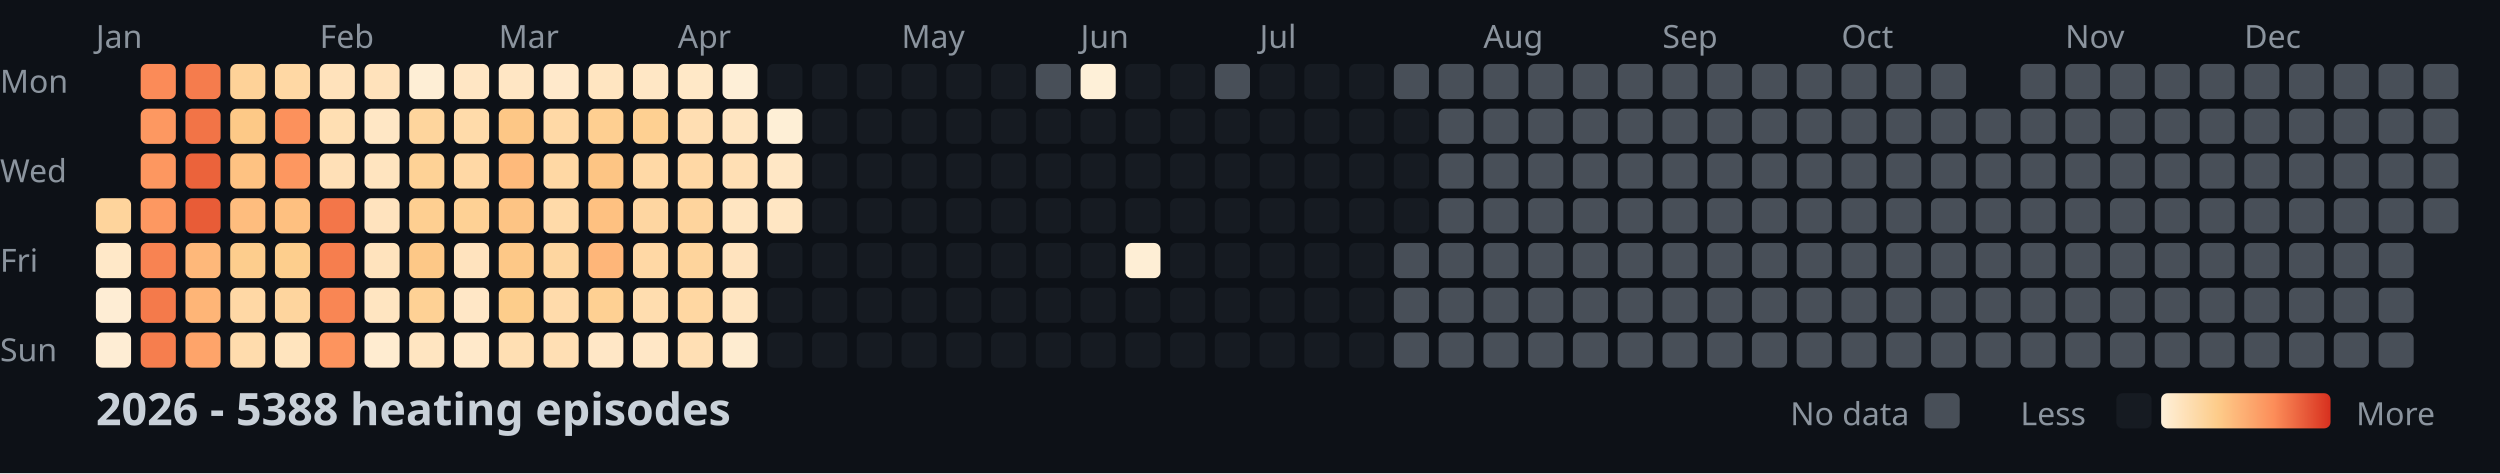
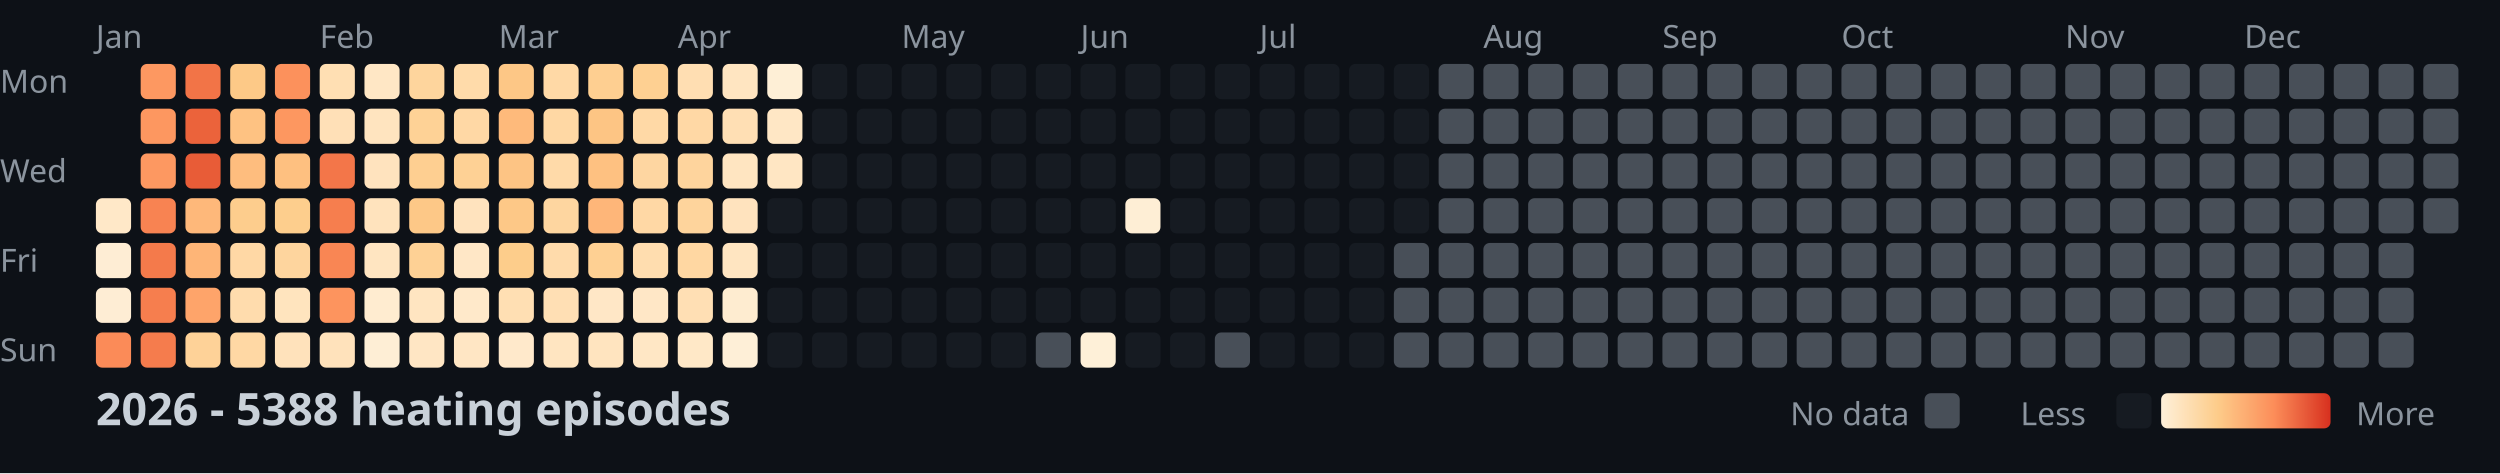
<svg xmlns="http://www.w3.org/2000/svg" width="782" height="148">
  <style>
    .month { font: 10px sans-serif; fill: #8b949e; }
    .day { font: 10px sans-serif; fill: #8b949e; }
    .title { font: bold 14px sans-serif; fill: #c9d1d9; }
    .legend { font: 10px sans-serif; fill: #8b949e; }
  </style>
  <rect width="100%" height="100%" fill="#0d1117" />
  <text x="0" y="29" class="day">Mon</text>
  <text x="0" y="57" class="day">Wed</text>
  <text x="0" y="85" class="day">Fri</text>
  <text x="0" y="113" class="day">Sun</text>
  <text x="30" y="15" class="month">Jan</text>
  <text x="100" y="15" class="month">Feb</text>
  <text x="156" y="15" class="month">Mar</text>
  <text x="212" y="15" class="month">Apr</text>
  <text x="282" y="15" class="month">May</text>
  <text x="338" y="15" class="month">Jun</text>
  <text x="394" y="15" class="month">Jul</text>
  <text x="464" y="15" class="month">Aug</text>
  <text x="520" y="15" class="month">Sep</text>
  <text x="576" y="15" class="month">Oct</text>
  <text x="646" y="15" class="month">Nov</text>
  <text x="702" y="15" class="month">Dec</text>
-   <rect x="30" y="62" width="11" height="11" fill="#fed49c" rx="2" />
-   <rect x="30" y="76" width="11" height="11" fill="#ffe8c8" rx="2" />
+   <rect x="30" y="62" width="11" height="11" fill="#ffe8c8" rx="2" />
+   <rect x="30" y="76" width="11" height="11" fill="#feedd4" rx="2" />
  <rect x="30" y="90" width="11" height="11" fill="#feedd4" rx="2" />
-   <rect x="30" y="104" width="11" height="11" fill="#feedd4" rx="2" />
-   <rect x="44" y="20" width="11" height="11" fill="#fb8b58" rx="2" />
-   <rect x="44" y="34" width="11" height="11" fill="#fd9861" rx="2" />
-   <rect x="44" y="48" width="11" height="11" fill="#fd9760" rx="2" />
-   <rect x="44" y="62" width="11" height="11" fill="#fd9861" rx="2" />
-   <rect x="44" y="76" width="11" height="11" fill="#f88352" rx="2" />
-   <rect x="44" y="90" width="11" height="11" fill="#f47a4b" rx="2" />
-   <rect x="44" y="104" width="11" height="11" fill="#f67e4e" rx="2" />
-   <rect x="58" y="20" width="11" height="11" fill="#f57c4d" rx="2" />
-   <rect x="58" y="34" width="11" height="11" fill="#f27447" rx="2" />
-   <rect x="58" y="48" width="11" height="11" fill="#eb633b" rx="2" />
-   <rect x="58" y="62" width="11" height="11" fill="#e85c37" rx="2" />
-   <rect x="58" y="76" width="11" height="11" fill="#feb87a" rx="2" />
-   <rect x="58" y="90" width="11" height="11" fill="#feb577" rx="2" />
-   <rect x="58" y="104" width="11" height="11" fill="#fea46a" rx="2" />
-   <rect x="72" y="20" width="11" height="11" fill="#fed298" rx="2" />
-   <rect x="72" y="34" width="11" height="11" fill="#fdc987" rx="2" />
-   <rect x="72" y="48" width="11" height="11" fill="#fec282" rx="2" />
-   <rect x="72" y="62" width="11" height="11" fill="#febd7e" rx="2" />
-   <rect x="72" y="76" width="11" height="11" fill="#fdcd8d" rx="2" />
-   <rect x="72" y="90" width="11" height="11" fill="#ffd8a5" rx="2" />
-   <rect x="72" y="104" width="11" height="11" fill="#ffdcad" rx="2" />
-   <rect x="86" y="20" width="11" height="11" fill="#ffd8a4" rx="2" />
-   <rect x="86" y="34" width="11" height="11" fill="#fc915c" rx="2" />
-   <rect x="86" y="48" width="11" height="11" fill="#fd9760" rx="2" />
-   <rect x="86" y="62" width="11" height="11" fill="#fec080" rx="2" />
-   <rect x="86" y="76" width="11" height="11" fill="#fdce8d" rx="2" />
-   <rect x="86" y="90" width="11" height="11" fill="#fed59e" rx="2" />
-   <rect x="86" y="104" width="11" height="11" fill="#ffe4be" rx="2" />
-   <rect x="100" y="20" width="11" height="11" fill="#ffe2bb" rx="2" />
-   <rect x="100" y="34" width="11" height="11" fill="#ffdfb3" rx="2" />
-   <rect x="100" y="48" width="11" height="11" fill="#ffe0b7" rx="2" />
-   <rect x="100" y="62" width="11" height="11" fill="#f37649" rx="2" />
-   <rect x="100" y="76" width="11" height="11" fill="#f67e4e" rx="2" />
-   <rect x="100" y="90" width="11" height="11" fill="#f98654" rx="2" />
-   <rect x="100" y="104" width="11" height="11" fill="#fd945e" rx="2" />
-   <rect x="114" y="20" width="11" height="11" fill="#ffe2bb" rx="2" />
-   <rect x="114" y="34" width="11" height="11" fill="#ffe7c5" rx="2" />
-   <rect x="114" y="48" width="11" height="11" fill="#ffe4bf" rx="2" />
-   <rect x="114" y="62" width="11" height="11" fill="#ffe3be" rx="2" />
-   <rect x="114" y="76" width="11" height="11" fill="#ffe3bd" rx="2" />
-   <rect x="114" y="90" width="11" height="11" fill="#ffe5c1" rx="2" />
-   <rect x="114" y="104" width="11" height="11" fill="#ffecd0" rx="2" />
-   <rect x="128" y="20" width="11" height="11" fill="#feeed5" rx="2" />
-   <rect x="128" y="34" width="11" height="11" fill="#fed59d" rx="2" />
-   <rect x="128" y="48" width="11" height="11" fill="#fed296" rx="2" />
-   <rect x="128" y="62" width="11" height="11" fill="#fecf91" rx="2" />
-   <rect x="128" y="76" width="11" height="11" fill="#fdc887" rx="2" />
-   <rect x="128" y="90" width="11" height="11" fill="#fed195" rx="2" />
-   <rect x="128" y="104" width="11" height="11" fill="#ffe5c1" rx="2" />
-   <rect x="142" y="20" width="11" height="11" fill="#ffe6c4" rx="2" />
-   <rect x="142" y="34" width="11" height="11" fill="#ffdbaa" rx="2" />
-   <rect x="142" y="48" width="11" height="11" fill="#ffd8a5" rx="2" />
-   <rect x="142" y="62" width="11" height="11" fill="#fed195" rx="2" />
-   <rect x="142" y="76" width="11" height="11" fill="#ffe3be" rx="2" />
-   <rect x="142" y="90" width="11" height="11" fill="#ffe7c6" rx="2" />
-   <rect x="142" y="104" width="11" height="11" fill="#ffe9ca" rx="2" />
-   <rect x="156" y="20" width="11" height="11" fill="#ffe6c4" rx="2" />
-   <rect x="156" y="34" width="11" height="11" fill="#fdc786" rx="2" />
-   <rect x="156" y="48" width="11" height="11" fill="#feba7b" rx="2" />
-   <rect x="156" y="62" width="11" height="11" fill="#fdc484" rx="2" />
-   <rect x="156" y="76" width="11" height="11" fill="#fdc887" rx="2" />
-   <rect x="156" y="90" width="11" height="11" fill="#fdcd8b" rx="2" />
-   <rect x="156" y="104" width="11" height="11" fill="#ffdfb3" rx="2" />
-   <rect x="170" y="20" width="11" height="11" fill="#ffe9cb" rx="2" />
-   <rect x="170" y="34" width="11" height="11" fill="#ffd9a6" rx="2" />
-   <rect x="170" y="48" width="11" height="11" fill="#ffd8a4" rx="2" />
-   <rect x="170" y="62" width="11" height="11" fill="#ffdaa9" rx="2" />
-   <rect x="170" y="76" width="11" height="11" fill="#fed6a0" rx="2" />
-   <rect x="170" y="90" width="11" height="11" fill="#ffdbab" rx="2" />
-   <rect x="170" y="104" width="11" height="11" fill="#ffdfb4" rx="2" />
-   <rect x="184" y="20" width="11" height="11" fill="#ffe5c1" rx="2" />
-   <rect x="184" y="34" width="11" height="11" fill="#fecf91" rx="2" />
-   <rect x="184" y="48" width="11" height="11" fill="#fdc584" rx="2" />
-   <rect x="184" y="62" width="11" height="11" fill="#fec181" rx="2" />
-   <rect x="184" y="76" width="11" height="11" fill="#feb679" rx="2" />
-   <rect x="184" y="90" width="11" height="11" fill="#fed093" rx="2" />
-   <rect x="184" y="104" width="11" height="11" fill="#ffe7c6" rx="2" />
-   <rect x="198" y="20" width="11" height="11" fill="#ffe4bf" rx="2" />
-   <rect x="198" y="34" width="11" height="11" fill="#fed092" rx="2" />
-   <rect x="198" y="48" width="11" height="11" fill="#ffd9a6" rx="2" />
-   <rect x="198" y="62" width="11" height="11" fill="#fed6a1" rx="2" />
-   <rect x="198" y="76" width="11" height="11" fill="#ffd8a5" rx="2" />
-   <rect x="198" y="90" width="11" height="11" fill="#ffddaf" rx="2" />
-   <rect x="198" y="104" width="11" height="11" fill="#ffe7c6" rx="2" />
-   <rect x="198" y="20" width="11" height="11" fill="#ffe7c5" rx="2" />
-   <rect x="212" y="34" width="11" height="11" fill="#ffdeb2" rx="2" />
-   <rect x="212" y="48" width="11" height="11" fill="#ffd8a5" rx="2" />
-   <rect x="212" y="62" width="11" height="11" fill="#fed49d" rx="2" />
-   <rect x="212" y="76" width="11" height="11" fill="#fed49c" rx="2" />
-   <rect x="212" y="90" width="11" height="11" fill="#ffd7a2" rx="2" />
-   <rect x="212" y="104" width="11" height="11" fill="#ffdfb4" rx="2" />
-   <rect x="212" y="20" width="11" height="11" fill="#ffe8c7" rx="2" />
-   <rect x="226" y="34" width="11" height="11" fill="#ffe5c1" rx="2" />
-   <rect x="226" y="48" width="11" height="11" fill="#ffdfb4" rx="2" />
-   <rect x="226" y="62" width="11" height="11" fill="#ffe5c1" rx="2" />
-   <rect x="226" y="76" width="11" height="11" fill="#ffe3be" rx="2" />
-   <rect x="226" y="90" width="11" height="11" fill="#ffe5c1" rx="2" />
-   <rect x="226" y="104" width="11" height="11" fill="#feecd0" rx="2" />
-   <rect x="226" y="20" width="11" height="11" fill="#feefd7" rx="2" />
-   <rect x="240" y="34" width="11" height="11" fill="#feefd6" rx="2" />
-   <rect x="240" y="48" width="11" height="11" fill="#ffe7c5" rx="2" />
-   <rect x="240" y="62" width="11" height="11" fill="#ffe6c3" rx="2" />
+   <rect x="30" y="104" width="11" height="11" fill="#fb8b58" rx="2" />
+   <rect x="44" y="20" width="11" height="11" fill="#fd9861" rx="2" />
+   <rect x="44" y="34" width="11" height="11" fill="#fd9760" rx="2" />
+   <rect x="44" y="48" width="11" height="11" fill="#fd9861" rx="2" />
+   <rect x="44" y="62" width="11" height="11" fill="#f88352" rx="2" />
+   <rect x="44" y="76" width="11" height="11" fill="#f47a4b" rx="2" />
+   <rect x="44" y="90" width="11" height="11" fill="#f67e4e" rx="2" />
+   <rect x="44" y="104" width="11" height="11" fill="#f57c4d" rx="2" />
+   <rect x="58" y="20" width="11" height="11" fill="#f27447" rx="2" />
+   <rect x="58" y="34" width="11" height="11" fill="#eb633b" rx="2" />
+   <rect x="58" y="48" width="11" height="11" fill="#e85c37" rx="2" />
+   <rect x="58" y="62" width="11" height="11" fill="#feb87a" rx="2" />
+   <rect x="58" y="76" width="11" height="11" fill="#feb577" rx="2" />
+   <rect x="58" y="90" width="11" height="11" fill="#fea46a" rx="2" />
+   <rect x="58" y="104" width="11" height="11" fill="#fed298" rx="2" />
+   <rect x="72" y="20" width="11" height="11" fill="#fdc987" rx="2" />
+   <rect x="72" y="34" width="11" height="11" fill="#fec282" rx="2" />
+   <rect x="72" y="48" width="11" height="11" fill="#febd7e" rx="2" />
+   <rect x="72" y="62" width="11" height="11" fill="#fdcd8d" rx="2" />
+   <rect x="72" y="76" width="11" height="11" fill="#ffd8a5" rx="2" />
+   <rect x="72" y="90" width="11" height="11" fill="#ffdcad" rx="2" />
+   <rect x="72" y="104" width="11" height="11" fill="#ffd8a4" rx="2" />
+   <rect x="86" y="20" width="11" height="11" fill="#fc915c" rx="2" />
+   <rect x="86" y="34" width="11" height="11" fill="#fd9760" rx="2" />
+   <rect x="86" y="48" width="11" height="11" fill="#fec080" rx="2" />
+   <rect x="86" y="62" width="11" height="11" fill="#fdce8d" rx="2" />
+   <rect x="86" y="76" width="11" height="11" fill="#fed59e" rx="2" />
+   <rect x="86" y="90" width="11" height="11" fill="#ffe4be" rx="2" />
+   <rect x="86" y="104" width="11" height="11" fill="#ffe2bb" rx="2" />
+   <rect x="100" y="20" width="11" height="11" fill="#ffdfb3" rx="2" />
+   <rect x="100" y="34" width="11" height="11" fill="#ffe0b7" rx="2" />
+   <rect x="100" y="48" width="11" height="11" fill="#f37649" rx="2" />
+   <rect x="100" y="62" width="11" height="11" fill="#f67e4e" rx="2" />
+   <rect x="100" y="76" width="11" height="11" fill="#f98654" rx="2" />
+   <rect x="100" y="90" width="11" height="11" fill="#fd945e" rx="2" />
+   <rect x="100" y="104" width="11" height="11" fill="#ffe2bb" rx="2" />
+   <rect x="114" y="20" width="11" height="11" fill="#ffe7c5" rx="2" />
+   <rect x="114" y="34" width="11" height="11" fill="#ffe4bf" rx="2" />
+   <rect x="114" y="48" width="11" height="11" fill="#ffe3be" rx="2" />
+   <rect x="114" y="62" width="11" height="11" fill="#ffe3bd" rx="2" />
+   <rect x="114" y="76" width="11" height="11" fill="#ffe5c1" rx="2" />
+   <rect x="114" y="90" width="11" height="11" fill="#ffecd0" rx="2" />
+   <rect x="114" y="104" width="11" height="11" fill="#feeed5" rx="2" />
+   <rect x="128" y="20" width="11" height="11" fill="#fed59d" rx="2" />
+   <rect x="128" y="34" width="11" height="11" fill="#fed296" rx="2" />
+   <rect x="128" y="48" width="11" height="11" fill="#fecf91" rx="2" />
+   <rect x="128" y="62" width="11" height="11" fill="#fdc887" rx="2" />
+   <rect x="128" y="76" width="11" height="11" fill="#fed195" rx="2" />
+   <rect x="128" y="90" width="11" height="11" fill="#ffe5c1" rx="2" />
+   <rect x="128" y="104" width="11" height="11" fill="#ffe6c4" rx="2" />
+   <rect x="142" y="20" width="11" height="11" fill="#ffdbaa" rx="2" />
+   <rect x="142" y="34" width="11" height="11" fill="#ffd8a5" rx="2" />
+   <rect x="142" y="48" width="11" height="11" fill="#fed195" rx="2" />
+   <rect x="142" y="62" width="11" height="11" fill="#ffe3be" rx="2" />
+   <rect x="142" y="76" width="11" height="11" fill="#ffe7c6" rx="2" />
+   <rect x="142" y="90" width="11" height="11" fill="#ffe9ca" rx="2" />
+   <rect x="142" y="104" width="11" height="11" fill="#ffe6c4" rx="2" />
+   <rect x="156" y="20" width="11" height="11" fill="#fdc786" rx="2" />
+   <rect x="156" y="34" width="11" height="11" fill="#feba7b" rx="2" />
+   <rect x="156" y="48" width="11" height="11" fill="#fdc484" rx="2" />
+   <rect x="156" y="62" width="11" height="11" fill="#fdc887" rx="2" />
+   <rect x="156" y="76" width="11" height="11" fill="#fdcd8b" rx="2" />
+   <rect x="156" y="90" width="11" height="11" fill="#ffdfb3" rx="2" />
+   <rect x="156" y="104" width="11" height="11" fill="#ffe9cb" rx="2" />
+   <rect x="170" y="20" width="11" height="11" fill="#ffd9a6" rx="2" />
+   <rect x="170" y="34" width="11" height="11" fill="#ffd8a4" rx="2" />
+   <rect x="170" y="48" width="11" height="11" fill="#ffdaa9" rx="2" />
+   <rect x="170" y="62" width="11" height="11" fill="#fed6a0" rx="2" />
+   <rect x="170" y="76" width="11" height="11" fill="#ffdbab" rx="2" />
+   <rect x="170" y="90" width="11" height="11" fill="#ffdfb4" rx="2" />
+   <rect x="170" y="104" width="11" height="11" fill="#ffe5c1" rx="2" />
+   <rect x="184" y="20" width="11" height="11" fill="#fecf91" rx="2" />
+   <rect x="184" y="34" width="11" height="11" fill="#fdc584" rx="2" />
+   <rect x="184" y="48" width="11" height="11" fill="#fec181" rx="2" />
+   <rect x="184" y="62" width="11" height="11" fill="#feb679" rx="2" />
+   <rect x="184" y="76" width="11" height="11" fill="#fed093" rx="2" />
+   <rect x="184" y="90" width="11" height="11" fill="#ffe7c6" rx="2" />
+   <rect x="184" y="104" width="11" height="11" fill="#ffe4bf" rx="2" />
+   <rect x="198" y="20" width="11" height="11" fill="#fed092" rx="2" />
+   <rect x="198" y="34" width="11" height="11" fill="#ffd9a6" rx="2" />
+   <rect x="198" y="48" width="11" height="11" fill="#fed6a1" rx="2" />
+   <rect x="198" y="62" width="11" height="11" fill="#ffd8a5" rx="2" />
+   <rect x="198" y="76" width="11" height="11" fill="#ffddaf" rx="2" />
+   <rect x="198" y="90" width="11" height="11" fill="#ffe7c6" rx="2" />
+   <rect x="198" y="104" width="11" height="11" fill="#ffe7c5" rx="2" />
+   <rect x="212" y="20" width="11" height="11" fill="#ffdeb2" rx="2" />
+   <rect x="212" y="34" width="11" height="11" fill="#ffd8a5" rx="2" />
+   <rect x="212" y="48" width="11" height="11" fill="#fed49d" rx="2" />
+   <rect x="212" y="62" width="11" height="11" fill="#fed49c" rx="2" />
+   <rect x="212" y="76" width="11" height="11" fill="#ffd7a2" rx="2" />
+   <rect x="212" y="90" width="11" height="11" fill="#ffdfb4" rx="2" />
+   <rect x="212" y="104" width="11" height="11" fill="#ffe8c7" rx="2" />
+   <rect x="226" y="20" width="11" height="11" fill="#ffe5c1" rx="2" />
+   <rect x="226" y="34" width="11" height="11" fill="#ffdfb4" rx="2" />
+   <rect x="226" y="48" width="11" height="11" fill="#ffe5c1" rx="2" />
+   <rect x="226" y="62" width="11" height="11" fill="#ffe3be" rx="2" />
+   <rect x="226" y="76" width="11" height="11" fill="#ffe5c1" rx="2" />
+   <rect x="226" y="90" width="11" height="11" fill="#feecd0" rx="2" />
+   <rect x="226" y="104" width="11" height="11" fill="#feefd7" rx="2" />
+   <rect x="240" y="20" width="11" height="11" fill="#feefd6" rx="2" />
+   <rect x="240" y="34" width="11" height="11" fill="#ffe7c5" rx="2" />
+   <rect x="240" y="48" width="11" height="11" fill="#ffe6c3" rx="2" />
+   <rect x="240" y="62" width="11" height="11" fill="#161b22" rx="2" />
  <rect x="240" y="76" width="11" height="11" fill="#161b22" rx="2" />
  <rect x="240" y="90" width="11" height="11" fill="#161b22" rx="2" />
  <rect x="240" y="104" width="11" height="11" fill="#161b22" rx="2" />
-   <rect x="240" y="20" width="11" height="11" fill="#161b22" rx="2" />
+   <rect x="254" y="20" width="11" height="11" fill="#161b22" rx="2" />
  <rect x="254" y="34" width="11" height="11" fill="#161b22" rx="2" />
  <rect x="254" y="48" width="11" height="11" fill="#161b22" rx="2" />
  <rect x="254" y="62" width="11" height="11" fill="#161b22" rx="2" />
  <rect x="254" y="76" width="11" height="11" fill="#161b22" rx="2" />
  <rect x="254" y="90" width="11" height="11" fill="#161b22" rx="2" />
  <rect x="254" y="104" width="11" height="11" fill="#161b22" rx="2" />
-   <rect x="254" y="20" width="11" height="11" fill="#161b22" rx="2" />
+   <rect x="268" y="20" width="11" height="11" fill="#161b22" rx="2" />
  <rect x="268" y="34" width="11" height="11" fill="#161b22" rx="2" />
  <rect x="268" y="48" width="11" height="11" fill="#161b22" rx="2" />
  <rect x="268" y="62" width="11" height="11" fill="#161b22" rx="2" />
  <rect x="268" y="76" width="11" height="11" fill="#161b22" rx="2" />
  <rect x="268" y="90" width="11" height="11" fill="#161b22" rx="2" />
  <rect x="268" y="104" width="11" height="11" fill="#161b22" rx="2" />
-   <rect x="268" y="20" width="11" height="11" fill="#161b22" rx="2" />
+   <rect x="282" y="20" width="11" height="11" fill="#161b22" rx="2" />
  <rect x="282" y="34" width="11" height="11" fill="#161b22" rx="2" />
  <rect x="282" y="48" width="11" height="11" fill="#161b22" rx="2" />
  <rect x="282" y="62" width="11" height="11" fill="#161b22" rx="2" />
  <rect x="282" y="76" width="11" height="11" fill="#161b22" rx="2" />
  <rect x="282" y="90" width="11" height="11" fill="#161b22" rx="2" />
  <rect x="282" y="104" width="11" height="11" fill="#161b22" rx="2" />
-   <rect x="282" y="20" width="11" height="11" fill="#161b22" rx="2" />
+   <rect x="296" y="20" width="11" height="11" fill="#161b22" rx="2" />
  <rect x="296" y="34" width="11" height="11" fill="#161b22" rx="2" />
  <rect x="296" y="48" width="11" height="11" fill="#161b22" rx="2" />
  <rect x="296" y="62" width="11" height="11" fill="#161b22" rx="2" />
  <rect x="296" y="76" width="11" height="11" fill="#161b22" rx="2" />
  <rect x="296" y="90" width="11" height="11" fill="#161b22" rx="2" />
  <rect x="296" y="104" width="11" height="11" fill="#161b22" rx="2" />
-   <rect x="296" y="20" width="11" height="11" fill="#161b22" rx="2" />
+   <rect x="310" y="20" width="11" height="11" fill="#161b22" rx="2" />
  <rect x="310" y="34" width="11" height="11" fill="#161b22" rx="2" />
  <rect x="310" y="48" width="11" height="11" fill="#161b22" rx="2" />
  <rect x="310" y="62" width="11" height="11" fill="#161b22" rx="2" />
  <rect x="310" y="76" width="11" height="11" fill="#161b22" rx="2" />
  <rect x="310" y="90" width="11" height="11" fill="#161b22" rx="2" />
  <rect x="310" y="104" width="11" height="11" fill="#161b22" rx="2" />
-   <rect x="310" y="20" width="11" height="11" fill="#161b22" rx="2" />
+   <rect x="324" y="20" width="11" height="11" fill="#161b22" rx="2" />
  <rect x="324" y="34" width="11" height="11" fill="#161b22" rx="2" />
  <rect x="324" y="48" width="11" height="11" fill="#161b22" rx="2" />
  <rect x="324" y="62" width="11" height="11" fill="#161b22" rx="2" />
  <rect x="324" y="76" width="11" height="11" fill="#161b22" rx="2" />
  <rect x="324" y="90" width="11" height="11" fill="#161b22" rx="2" />
-   <rect x="324" y="104" width="11" height="11" fill="#161b22" rx="2" />
-   <rect x="324" y="20" width="11" height="11" fill="#484f58" rx="2" />
+   <rect x="324" y="104" width="11" height="11" fill="#484f58" rx="2" />
+   <rect x="338" y="20" width="11" height="11" fill="#161b22" rx="2" />
  <rect x="338" y="34" width="11" height="11" fill="#161b22" rx="2" />
  <rect x="338" y="48" width="11" height="11" fill="#161b22" rx="2" />
  <rect x="338" y="62" width="11" height="11" fill="#161b22" rx="2" />
  <rect x="338" y="76" width="11" height="11" fill="#161b22" rx="2" />
  <rect x="338" y="90" width="11" height="11" fill="#161b22" rx="2" />
-   <rect x="338" y="104" width="11" height="11" fill="#161b22" rx="2" />
-   <rect x="338" y="20" width="11" height="11" fill="#fef0d8" rx="2" />
+   <rect x="338" y="104" width="11" height="11" fill="#fef0d8" rx="2" />
+   <rect x="352" y="20" width="11" height="11" fill="#161b22" rx="2" />
  <rect x="352" y="34" width="11" height="11" fill="#161b22" rx="2" />
  <rect x="352" y="48" width="11" height="11" fill="#161b22" rx="2" />
-   <rect x="352" y="62" width="11" height="11" fill="#161b22" rx="2" />
-   <rect x="352" y="76" width="11" height="11" fill="#feeed5" rx="2" />
+   <rect x="352" y="62" width="11" height="11" fill="#feeed5" rx="2" />
+   <rect x="352" y="76" width="11" height="11" fill="#161b22" rx="2" />
  <rect x="352" y="90" width="11" height="11" fill="#161b22" rx="2" />
  <rect x="352" y="104" width="11" height="11" fill="#161b22" rx="2" />
-   <rect x="352" y="20" width="11" height="11" fill="#161b22" rx="2" />
+   <rect x="366" y="20" width="11" height="11" fill="#161b22" rx="2" />
  <rect x="366" y="34" width="11" height="11" fill="#161b22" rx="2" />
  <rect x="366" y="48" width="11" height="11" fill="#161b22" rx="2" />
  <rect x="366" y="62" width="11" height="11" fill="#161b22" rx="2" />
  <rect x="366" y="76" width="11" height="11" fill="#161b22" rx="2" />
  <rect x="366" y="90" width="11" height="11" fill="#161b22" rx="2" />
  <rect x="366" y="104" width="11" height="11" fill="#161b22" rx="2" />
-   <rect x="366" y="20" width="11" height="11" fill="#161b22" rx="2" />
+   <rect x="380" y="20" width="11" height="11" fill="#161b22" rx="2" />
  <rect x="380" y="34" width="11" height="11" fill="#161b22" rx="2" />
  <rect x="380" y="48" width="11" height="11" fill="#161b22" rx="2" />
  <rect x="380" y="62" width="11" height="11" fill="#161b22" rx="2" />
  <rect x="380" y="76" width="11" height="11" fill="#161b22" rx="2" />
  <rect x="380" y="90" width="11" height="11" fill="#161b22" rx="2" />
-   <rect x="380" y="104" width="11" height="11" fill="#161b22" rx="2" />
-   <rect x="380" y="20" width="11" height="11" fill="#484f58" rx="2" />
+   <rect x="380" y="104" width="11" height="11" fill="#484f58" rx="2" />
+   <rect x="394" y="20" width="11" height="11" fill="#161b22" rx="2" />
  <rect x="394" y="34" width="11" height="11" fill="#161b22" rx="2" />
  <rect x="394" y="48" width="11" height="11" fill="#161b22" rx="2" />
  <rect x="394" y="62" width="11" height="11" fill="#161b22" rx="2" />
  <rect x="394" y="76" width="11" height="11" fill="#161b22" rx="2" />
  <rect x="394" y="90" width="11" height="11" fill="#161b22" rx="2" />
  <rect x="394" y="104" width="11" height="11" fill="#161b22" rx="2" />
-   <rect x="394" y="20" width="11" height="11" fill="#161b22" rx="2" />
+   <rect x="408" y="20" width="11" height="11" fill="#161b22" rx="2" />
  <rect x="408" y="34" width="11" height="11" fill="#161b22" rx="2" />
  <rect x="408" y="48" width="11" height="11" fill="#161b22" rx="2" />
  <rect x="408" y="62" width="11" height="11" fill="#161b22" rx="2" />
  <rect x="408" y="76" width="11" height="11" fill="#161b22" rx="2" />
  <rect x="408" y="90" width="11" height="11" fill="#161b22" rx="2" />
  <rect x="408" y="104" width="11" height="11" fill="#161b22" rx="2" />
-   <rect x="408" y="20" width="11" height="11" fill="#161b22" rx="2" />
+   <rect x="422" y="20" width="11" height="11" fill="#161b22" rx="2" />
  <rect x="422" y="34" width="11" height="11" fill="#161b22" rx="2" />
  <rect x="422" y="48" width="11" height="11" fill="#161b22" rx="2" />
  <rect x="422" y="62" width="11" height="11" fill="#161b22" rx="2" />
  <rect x="422" y="76" width="11" height="11" fill="#161b22" rx="2" />
  <rect x="422" y="90" width="11" height="11" fill="#161b22" rx="2" />
  <rect x="422" y="104" width="11" height="11" fill="#161b22" rx="2" />
-   <rect x="422" y="20" width="11" height="11" fill="#161b22" rx="2" />
+   <rect x="436" y="20" width="11" height="11" fill="#161b22" rx="2" />
  <rect x="436" y="34" width="11" height="11" fill="#161b22" rx="2" />
  <rect x="436" y="48" width="11" height="11" fill="#161b22" rx="2" />
  <rect x="436" y="62" width="11" height="11" fill="#161b22" rx="2" />
  <rect x="436" y="76" width="11" height="11" fill="#484f58" rx="2" />
  <rect x="436" y="90" width="11" height="11" fill="#484f58" rx="2" />
  <rect x="436" y="104" width="11" height="11" fill="#484f58" rx="2" />
-   <rect x="436" y="20" width="11" height="11" fill="#484f58" rx="2" />
+   <rect x="450" y="20" width="11" height="11" fill="#484f58" rx="2" />
  <rect x="450" y="34" width="11" height="11" fill="#484f58" rx="2" />
  <rect x="450" y="48" width="11" height="11" fill="#484f58" rx="2" />
  <rect x="450" y="62" width="11" height="11" fill="#484f58" rx="2" />
  <rect x="450" y="76" width="11" height="11" fill="#484f58" rx="2" />
  <rect x="450" y="90" width="11" height="11" fill="#484f58" rx="2" />
  <rect x="450" y="104" width="11" height="11" fill="#484f58" rx="2" />
-   <rect x="450" y="20" width="11" height="11" fill="#484f58" rx="2" />
+   <rect x="464" y="20" width="11" height="11" fill="#484f58" rx="2" />
  <rect x="464" y="34" width="11" height="11" fill="#484f58" rx="2" />
  <rect x="464" y="48" width="11" height="11" fill="#484f58" rx="2" />
  <rect x="464" y="62" width="11" height="11" fill="#484f58" rx="2" />
  <rect x="464" y="76" width="11" height="11" fill="#484f58" rx="2" />
  <rect x="464" y="90" width="11" height="11" fill="#484f58" rx="2" />
  <rect x="464" y="104" width="11" height="11" fill="#484f58" rx="2" />
-   <rect x="464" y="20" width="11" height="11" fill="#484f58" rx="2" />
+   <rect x="478" y="20" width="11" height="11" fill="#484f58" rx="2" />
  <rect x="478" y="34" width="11" height="11" fill="#484f58" rx="2" />
  <rect x="478" y="48" width="11" height="11" fill="#484f58" rx="2" />
  <rect x="478" y="62" width="11" height="11" fill="#484f58" rx="2" />
  <rect x="478" y="76" width="11" height="11" fill="#484f58" rx="2" />
  <rect x="478" y="90" width="11" height="11" fill="#484f58" rx="2" />
  <rect x="478" y="104" width="11" height="11" fill="#484f58" rx="2" />
-   <rect x="478" y="20" width="11" height="11" fill="#484f58" rx="2" />
+   <rect x="492" y="20" width="11" height="11" fill="#484f58" rx="2" />
  <rect x="492" y="34" width="11" height="11" fill="#484f58" rx="2" />
  <rect x="492" y="48" width="11" height="11" fill="#484f58" rx="2" />
  <rect x="492" y="62" width="11" height="11" fill="#484f58" rx="2" />
  <rect x="492" y="76" width="11" height="11" fill="#484f58" rx="2" />
  <rect x="492" y="90" width="11" height="11" fill="#484f58" rx="2" />
  <rect x="492" y="104" width="11" height="11" fill="#484f58" rx="2" />
-   <rect x="492" y="20" width="11" height="11" fill="#484f58" rx="2" />
+   <rect x="506" y="20" width="11" height="11" fill="#484f58" rx="2" />
  <rect x="506" y="34" width="11" height="11" fill="#484f58" rx="2" />
  <rect x="506" y="48" width="11" height="11" fill="#484f58" rx="2" />
  <rect x="506" y="62" width="11" height="11" fill="#484f58" rx="2" />
  <rect x="506" y="76" width="11" height="11" fill="#484f58" rx="2" />
  <rect x="506" y="90" width="11" height="11" fill="#484f58" rx="2" />
  <rect x="506" y="104" width="11" height="11" fill="#484f58" rx="2" />
-   <rect x="506" y="20" width="11" height="11" fill="#484f58" rx="2" />
+   <rect x="520" y="20" width="11" height="11" fill="#484f58" rx="2" />
  <rect x="520" y="34" width="11" height="11" fill="#484f58" rx="2" />
  <rect x="520" y="48" width="11" height="11" fill="#484f58" rx="2" />
  <rect x="520" y="62" width="11" height="11" fill="#484f58" rx="2" />
  <rect x="520" y="76" width="11" height="11" fill="#484f58" rx="2" />
  <rect x="520" y="90" width="11" height="11" fill="#484f58" rx="2" />
  <rect x="520" y="104" width="11" height="11" fill="#484f58" rx="2" />
-   <rect x="520" y="20" width="11" height="11" fill="#484f58" rx="2" />
+   <rect x="534" y="20" width="11" height="11" fill="#484f58" rx="2" />
  <rect x="534" y="34" width="11" height="11" fill="#484f58" rx="2" />
  <rect x="534" y="48" width="11" height="11" fill="#484f58" rx="2" />
  <rect x="534" y="62" width="11" height="11" fill="#484f58" rx="2" />
  <rect x="534" y="76" width="11" height="11" fill="#484f58" rx="2" />
  <rect x="534" y="90" width="11" height="11" fill="#484f58" rx="2" />
  <rect x="534" y="104" width="11" height="11" fill="#484f58" rx="2" />
-   <rect x="534" y="20" width="11" height="11" fill="#484f58" rx="2" />
+   <rect x="548" y="20" width="11" height="11" fill="#484f58" rx="2" />
  <rect x="548" y="34" width="11" height="11" fill="#484f58" rx="2" />
  <rect x="548" y="48" width="11" height="11" fill="#484f58" rx="2" />
  <rect x="548" y="62" width="11" height="11" fill="#484f58" rx="2" />
  <rect x="548" y="76" width="11" height="11" fill="#484f58" rx="2" />
  <rect x="548" y="90" width="11" height="11" fill="#484f58" rx="2" />
  <rect x="548" y="104" width="11" height="11" fill="#484f58" rx="2" />
-   <rect x="548" y="20" width="11" height="11" fill="#484f58" rx="2" />
+   <rect x="562" y="20" width="11" height="11" fill="#484f58" rx="2" />
  <rect x="562" y="34" width="11" height="11" fill="#484f58" rx="2" />
  <rect x="562" y="48" width="11" height="11" fill="#484f58" rx="2" />
  <rect x="562" y="62" width="11" height="11" fill="#484f58" rx="2" />
  <rect x="562" y="76" width="11" height="11" fill="#484f58" rx="2" />
  <rect x="562" y="90" width="11" height="11" fill="#484f58" rx="2" />
  <rect x="562" y="104" width="11" height="11" fill="#484f58" rx="2" />
-   <rect x="562" y="20" width="11" height="11" fill="#484f58" rx="2" />
+   <rect x="576" y="20" width="11" height="11" fill="#484f58" rx="2" />
  <rect x="576" y="34" width="11" height="11" fill="#484f58" rx="2" />
  <rect x="576" y="48" width="11" height="11" fill="#484f58" rx="2" />
  <rect x="576" y="62" width="11" height="11" fill="#484f58" rx="2" />
  <rect x="576" y="76" width="11" height="11" fill="#484f58" rx="2" />
  <rect x="576" y="90" width="11" height="11" fill="#484f58" rx="2" />
  <rect x="576" y="104" width="11" height="11" fill="#484f58" rx="2" />
-   <rect x="576" y="20" width="11" height="11" fill="#484f58" rx="2" />
+   <rect x="590" y="20" width="11" height="11" fill="#484f58" rx="2" />
  <rect x="590" y="34" width="11" height="11" fill="#484f58" rx="2" />
  <rect x="590" y="48" width="11" height="11" fill="#484f58" rx="2" />
  <rect x="590" y="62" width="11" height="11" fill="#484f58" rx="2" />
  <rect x="590" y="76" width="11" height="11" fill="#484f58" rx="2" />
  <rect x="590" y="90" width="11" height="11" fill="#484f58" rx="2" />
  <rect x="590" y="104" width="11" height="11" fill="#484f58" rx="2" />
-   <rect x="590" y="20" width="11" height="11" fill="#484f58" rx="2" />
+   <rect x="604" y="20" width="11" height="11" fill="#484f58" rx="2" />
  <rect x="604" y="34" width="11" height="11" fill="#484f58" rx="2" />
  <rect x="604" y="48" width="11" height="11" fill="#484f58" rx="2" />
  <rect x="604" y="62" width="11" height="11" fill="#484f58" rx="2" />
  <rect x="604" y="76" width="11" height="11" fill="#484f58" rx="2" />
  <rect x="604" y="90" width="11" height="11" fill="#484f58" rx="2" />
  <rect x="604" y="104" width="11" height="11" fill="#484f58" rx="2" />
-   <rect x="604" y="20" width="11" height="11" fill="#484f58" rx="2" />
+   <rect x="618" y="20" width="11" height="11" fill="#484f58" rx="2" />
  <rect x="618" y="34" width="11" height="11" fill="#484f58" rx="2" />
  <rect x="618" y="48" width="11" height="11" fill="#484f58" rx="2" />
  <rect x="618" y="62" width="11" height="11" fill="#484f58" rx="2" />
  <rect x="618" y="76" width="11" height="11" fill="#484f58" rx="2" />
  <rect x="618" y="90" width="11" height="11" fill="#484f58" rx="2" />
  <rect x="618" y="104" width="11" height="11" fill="#484f58" rx="2" />
  <rect x="632" y="20" width="11" height="11" fill="#484f58" rx="2" />
  <rect x="632" y="34" width="11" height="11" fill="#484f58" rx="2" />
  <rect x="632" y="48" width="11" height="11" fill="#484f58" rx="2" />
  <rect x="632" y="62" width="11" height="11" fill="#484f58" rx="2" />
  <rect x="632" y="76" width="11" height="11" fill="#484f58" rx="2" />
  <rect x="632" y="90" width="11" height="11" fill="#484f58" rx="2" />
  <rect x="632" y="104" width="11" height="11" fill="#484f58" rx="2" />
  <rect x="646" y="20" width="11" height="11" fill="#484f58" rx="2" />
  <rect x="646" y="34" width="11" height="11" fill="#484f58" rx="2" />
  <rect x="646" y="48" width="11" height="11" fill="#484f58" rx="2" />
  <rect x="646" y="62" width="11" height="11" fill="#484f58" rx="2" />
  <rect x="646" y="76" width="11" height="11" fill="#484f58" rx="2" />
  <rect x="646" y="90" width="11" height="11" fill="#484f58" rx="2" />
  <rect x="646" y="104" width="11" height="11" fill="#484f58" rx="2" />
  <rect x="660" y="20" width="11" height="11" fill="#484f58" rx="2" />
  <rect x="660" y="34" width="11" height="11" fill="#484f58" rx="2" />
  <rect x="660" y="48" width="11" height="11" fill="#484f58" rx="2" />
  <rect x="660" y="62" width="11" height="11" fill="#484f58" rx="2" />
  <rect x="660" y="76" width="11" height="11" fill="#484f58" rx="2" />
  <rect x="660" y="90" width="11" height="11" fill="#484f58" rx="2" />
  <rect x="660" y="104" width="11" height="11" fill="#484f58" rx="2" />
  <rect x="674" y="20" width="11" height="11" fill="#484f58" rx="2" />
  <rect x="674" y="34" width="11" height="11" fill="#484f58" rx="2" />
  <rect x="674" y="48" width="11" height="11" fill="#484f58" rx="2" />
  <rect x="674" y="62" width="11" height="11" fill="#484f58" rx="2" />
  <rect x="674" y="76" width="11" height="11" fill="#484f58" rx="2" />
  <rect x="674" y="90" width="11" height="11" fill="#484f58" rx="2" />
  <rect x="674" y="104" width="11" height="11" fill="#484f58" rx="2" />
  <rect x="688" y="20" width="11" height="11" fill="#484f58" rx="2" />
  <rect x="688" y="34" width="11" height="11" fill="#484f58" rx="2" />
  <rect x="688" y="48" width="11" height="11" fill="#484f58" rx="2" />
  <rect x="688" y="62" width="11" height="11" fill="#484f58" rx="2" />
  <rect x="688" y="76" width="11" height="11" fill="#484f58" rx="2" />
  <rect x="688" y="90" width="11" height="11" fill="#484f58" rx="2" />
  <rect x="688" y="104" width="11" height="11" fill="#484f58" rx="2" />
  <rect x="702" y="20" width="11" height="11" fill="#484f58" rx="2" />
  <rect x="702" y="34" width="11" height="11" fill="#484f58" rx="2" />
  <rect x="702" y="48" width="11" height="11" fill="#484f58" rx="2" />
  <rect x="702" y="62" width="11" height="11" fill="#484f58" rx="2" />
  <rect x="702" y="76" width="11" height="11" fill="#484f58" rx="2" />
  <rect x="702" y="90" width="11" height="11" fill="#484f58" rx="2" />
  <rect x="702" y="104" width="11" height="11" fill="#484f58" rx="2" />
  <rect x="716" y="20" width="11" height="11" fill="#484f58" rx="2" />
  <rect x="716" y="34" width="11" height="11" fill="#484f58" rx="2" />
  <rect x="716" y="48" width="11" height="11" fill="#484f58" rx="2" />
  <rect x="716" y="62" width="11" height="11" fill="#484f58" rx="2" />
  <rect x="716" y="76" width="11" height="11" fill="#484f58" rx="2" />
  <rect x="716" y="90" width="11" height="11" fill="#484f58" rx="2" />
  <rect x="716" y="104" width="11" height="11" fill="#484f58" rx="2" />
  <rect x="730" y="20" width="11" height="11" fill="#484f58" rx="2" />
  <rect x="730" y="34" width="11" height="11" fill="#484f58" rx="2" />
  <rect x="730" y="48" width="11" height="11" fill="#484f58" rx="2" />
  <rect x="730" y="62" width="11" height="11" fill="#484f58" rx="2" />
  <rect x="730" y="76" width="11" height="11" fill="#484f58" rx="2" />
  <rect x="730" y="90" width="11" height="11" fill="#484f58" rx="2" />
  <rect x="730" y="104" width="11" height="11" fill="#484f58" rx="2" />
  <rect x="744" y="20" width="11" height="11" fill="#484f58" rx="2" />
  <rect x="744" y="34" width="11" height="11" fill="#484f58" rx="2" />
  <rect x="744" y="48" width="11" height="11" fill="#484f58" rx="2" />
  <rect x="744" y="62" width="11" height="11" fill="#484f58" rx="2" />
  <rect x="744" y="76" width="11" height="11" fill="#484f58" rx="2" />
  <rect x="744" y="90" width="11" height="11" fill="#484f58" rx="2" />
  <rect x="744" y="104" width="11" height="11" fill="#484f58" rx="2" />
  <rect x="758" y="20" width="11" height="11" fill="#484f58" rx="2" />
  <rect x="758" y="34" width="11" height="11" fill="#484f58" rx="2" />
  <rect x="758" y="48" width="11" height="11" fill="#484f58" rx="2" />
  <rect x="758" y="62" width="11" height="11" fill="#484f58" rx="2" />
  <text x="30" y="133" class="title">2026 - 5388 heating episodes</text>
  <defs>
    <linearGradient id="legend-gradient" x1="0" y1="0" x2="1" y2="0">
      <stop offset="0%" stop-color="#fef0d9" />
      <stop offset="33.333%" stop-color="#fdcc8a" />
      <stop offset="66.667%" stop-color="#fc8d59" />
      <stop offset="100%" stop-color="#d7301f" />
    </linearGradient>
  </defs>
  <text x="560" y="133" class="legend">No data</text>
  <rect x="602" y="123" width="11" height="11" fill="#484f58" rx="2" />
  <text x="632" y="133" class="legend">Less</text>
  <rect x="662" y="123" width="11" height="11" fill="#161b22" rx="2" />
  <rect x="676" y="123" width="53" height="11" fill="url(#legend-gradient)" rx="2" />
  <text x="737" y="133" class="legend">More</text>
</svg>
